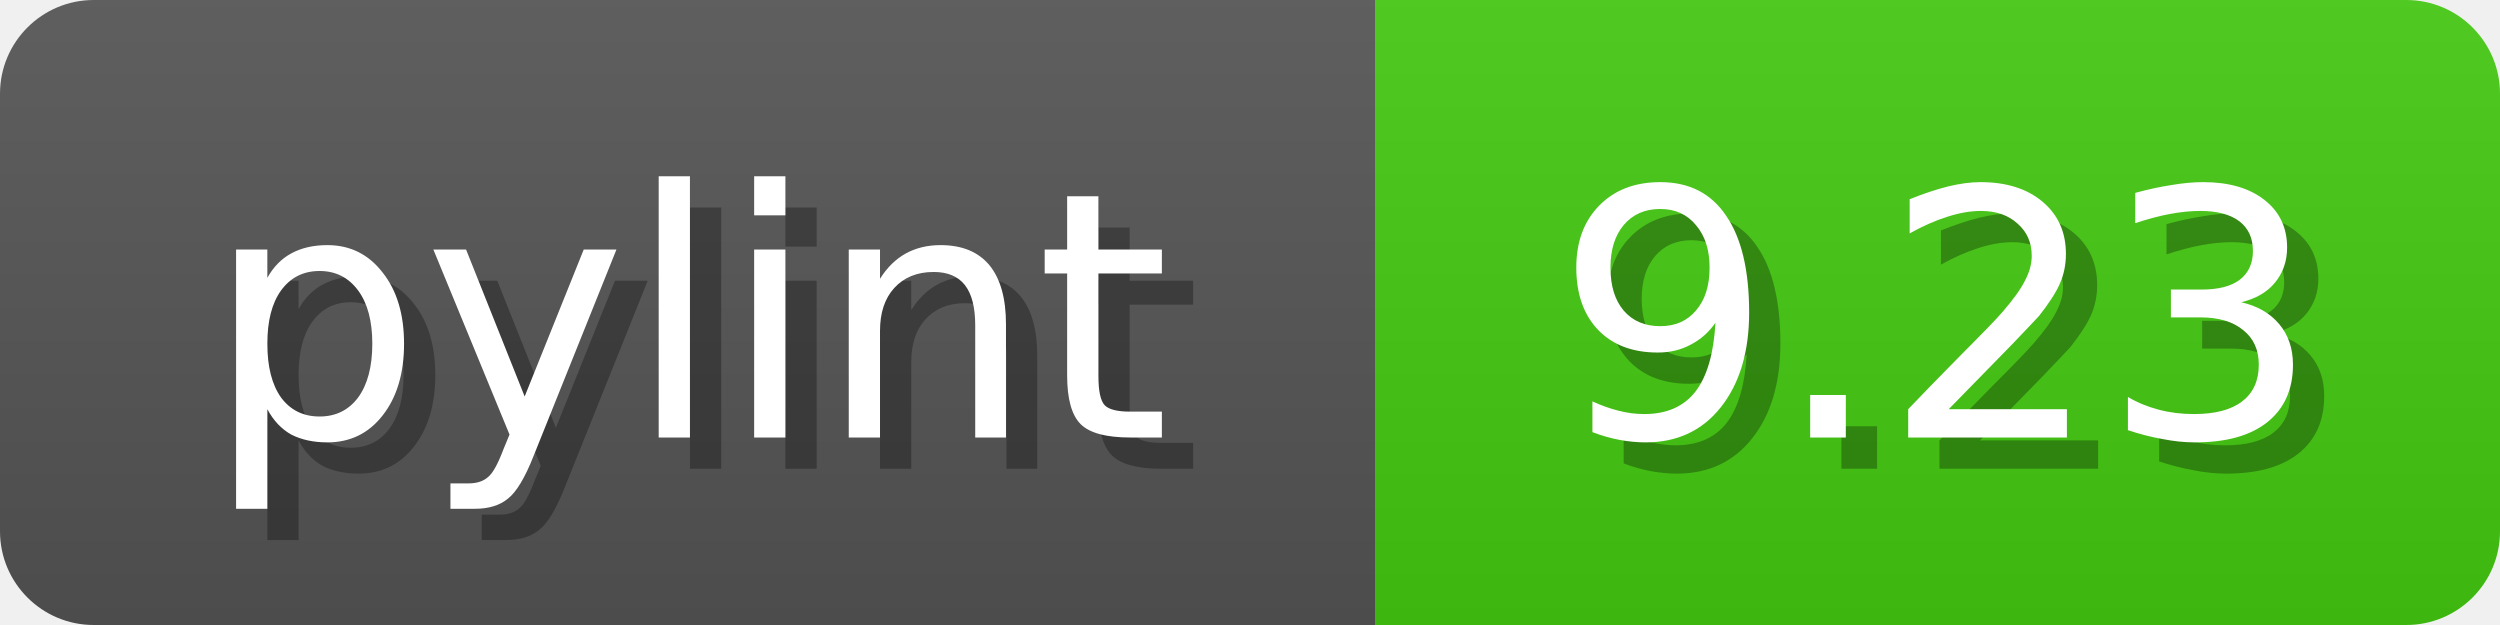
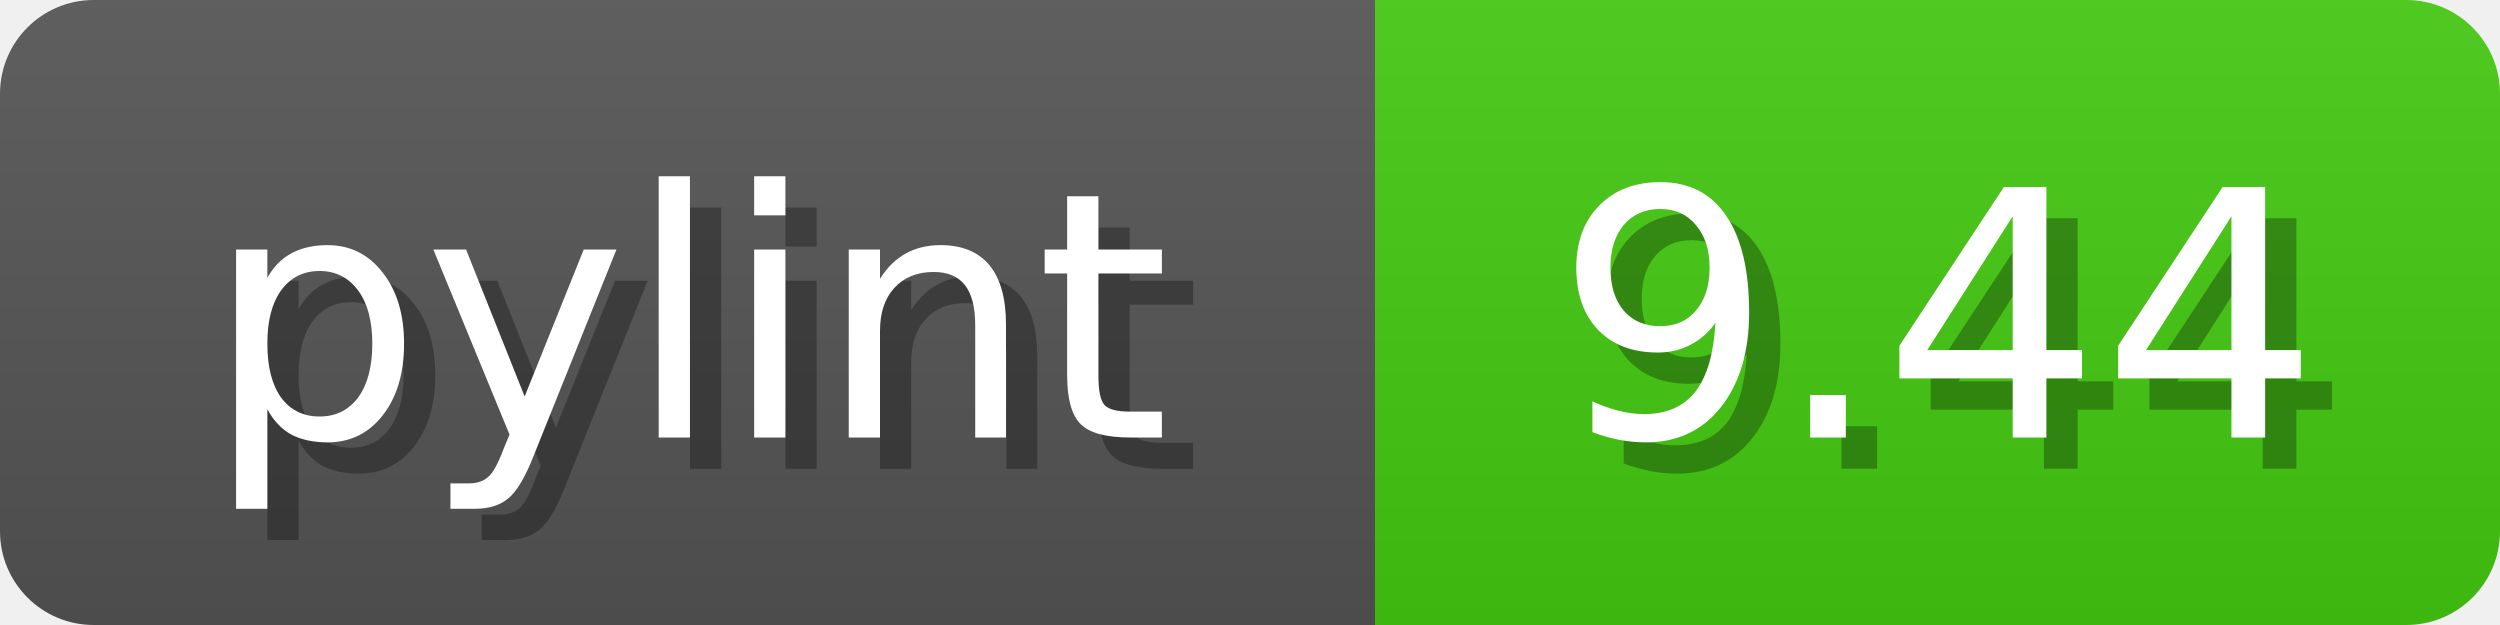
<svg xmlns="http://www.w3.org/2000/svg" width="80" height="20">
  <linearGradient id="b" x2="0" y2="100%">
    <stop offset="0" stop-color="#bbb" stop-opacity=".1" />
    <stop offset="1" stop-opacity=".1" />
  </linearGradient>
  <mask id="anybadge_1">
    <rect width="80" height="20" rx="3" fill="#fff" />
  </mask>
  <g mask="url(#anybadge_1)">
    <path fill="#555" d="M0 0h44v20H0z" />
    <path fill="#4c1" d="M44 0h36v20H44z" />
    <path fill="url(#b)" d="M0 0h80v20H0z" />
  </g>
  <g fill="#fff" text-anchor="middle" font-family="DejaVu Sans,Verdana,Geneva,sans-serif" font-size="11">
    <text x="23.0" y="15" fill="#010101" fill-opacity=".3">pylint</text>
    <text x="22.0" y="14">pylint</text>
  </g>
  <g fill="#fff" text-anchor="middle" font-family="DejaVu Sans,Verdana,Geneva,sans-serif" font-size="11">
-     <text x="63.0" y="15" fill="#010101" fill-opacity=".3">9.23</text>
-     <text x="62.0" y="14">9.23</text>
+     <text x="63.0" y="15" fill="#010101" fill-opacity=".3">9.44</text>
+     <text x="62.0" y="14">9.44</text>
  </g>
</svg>
